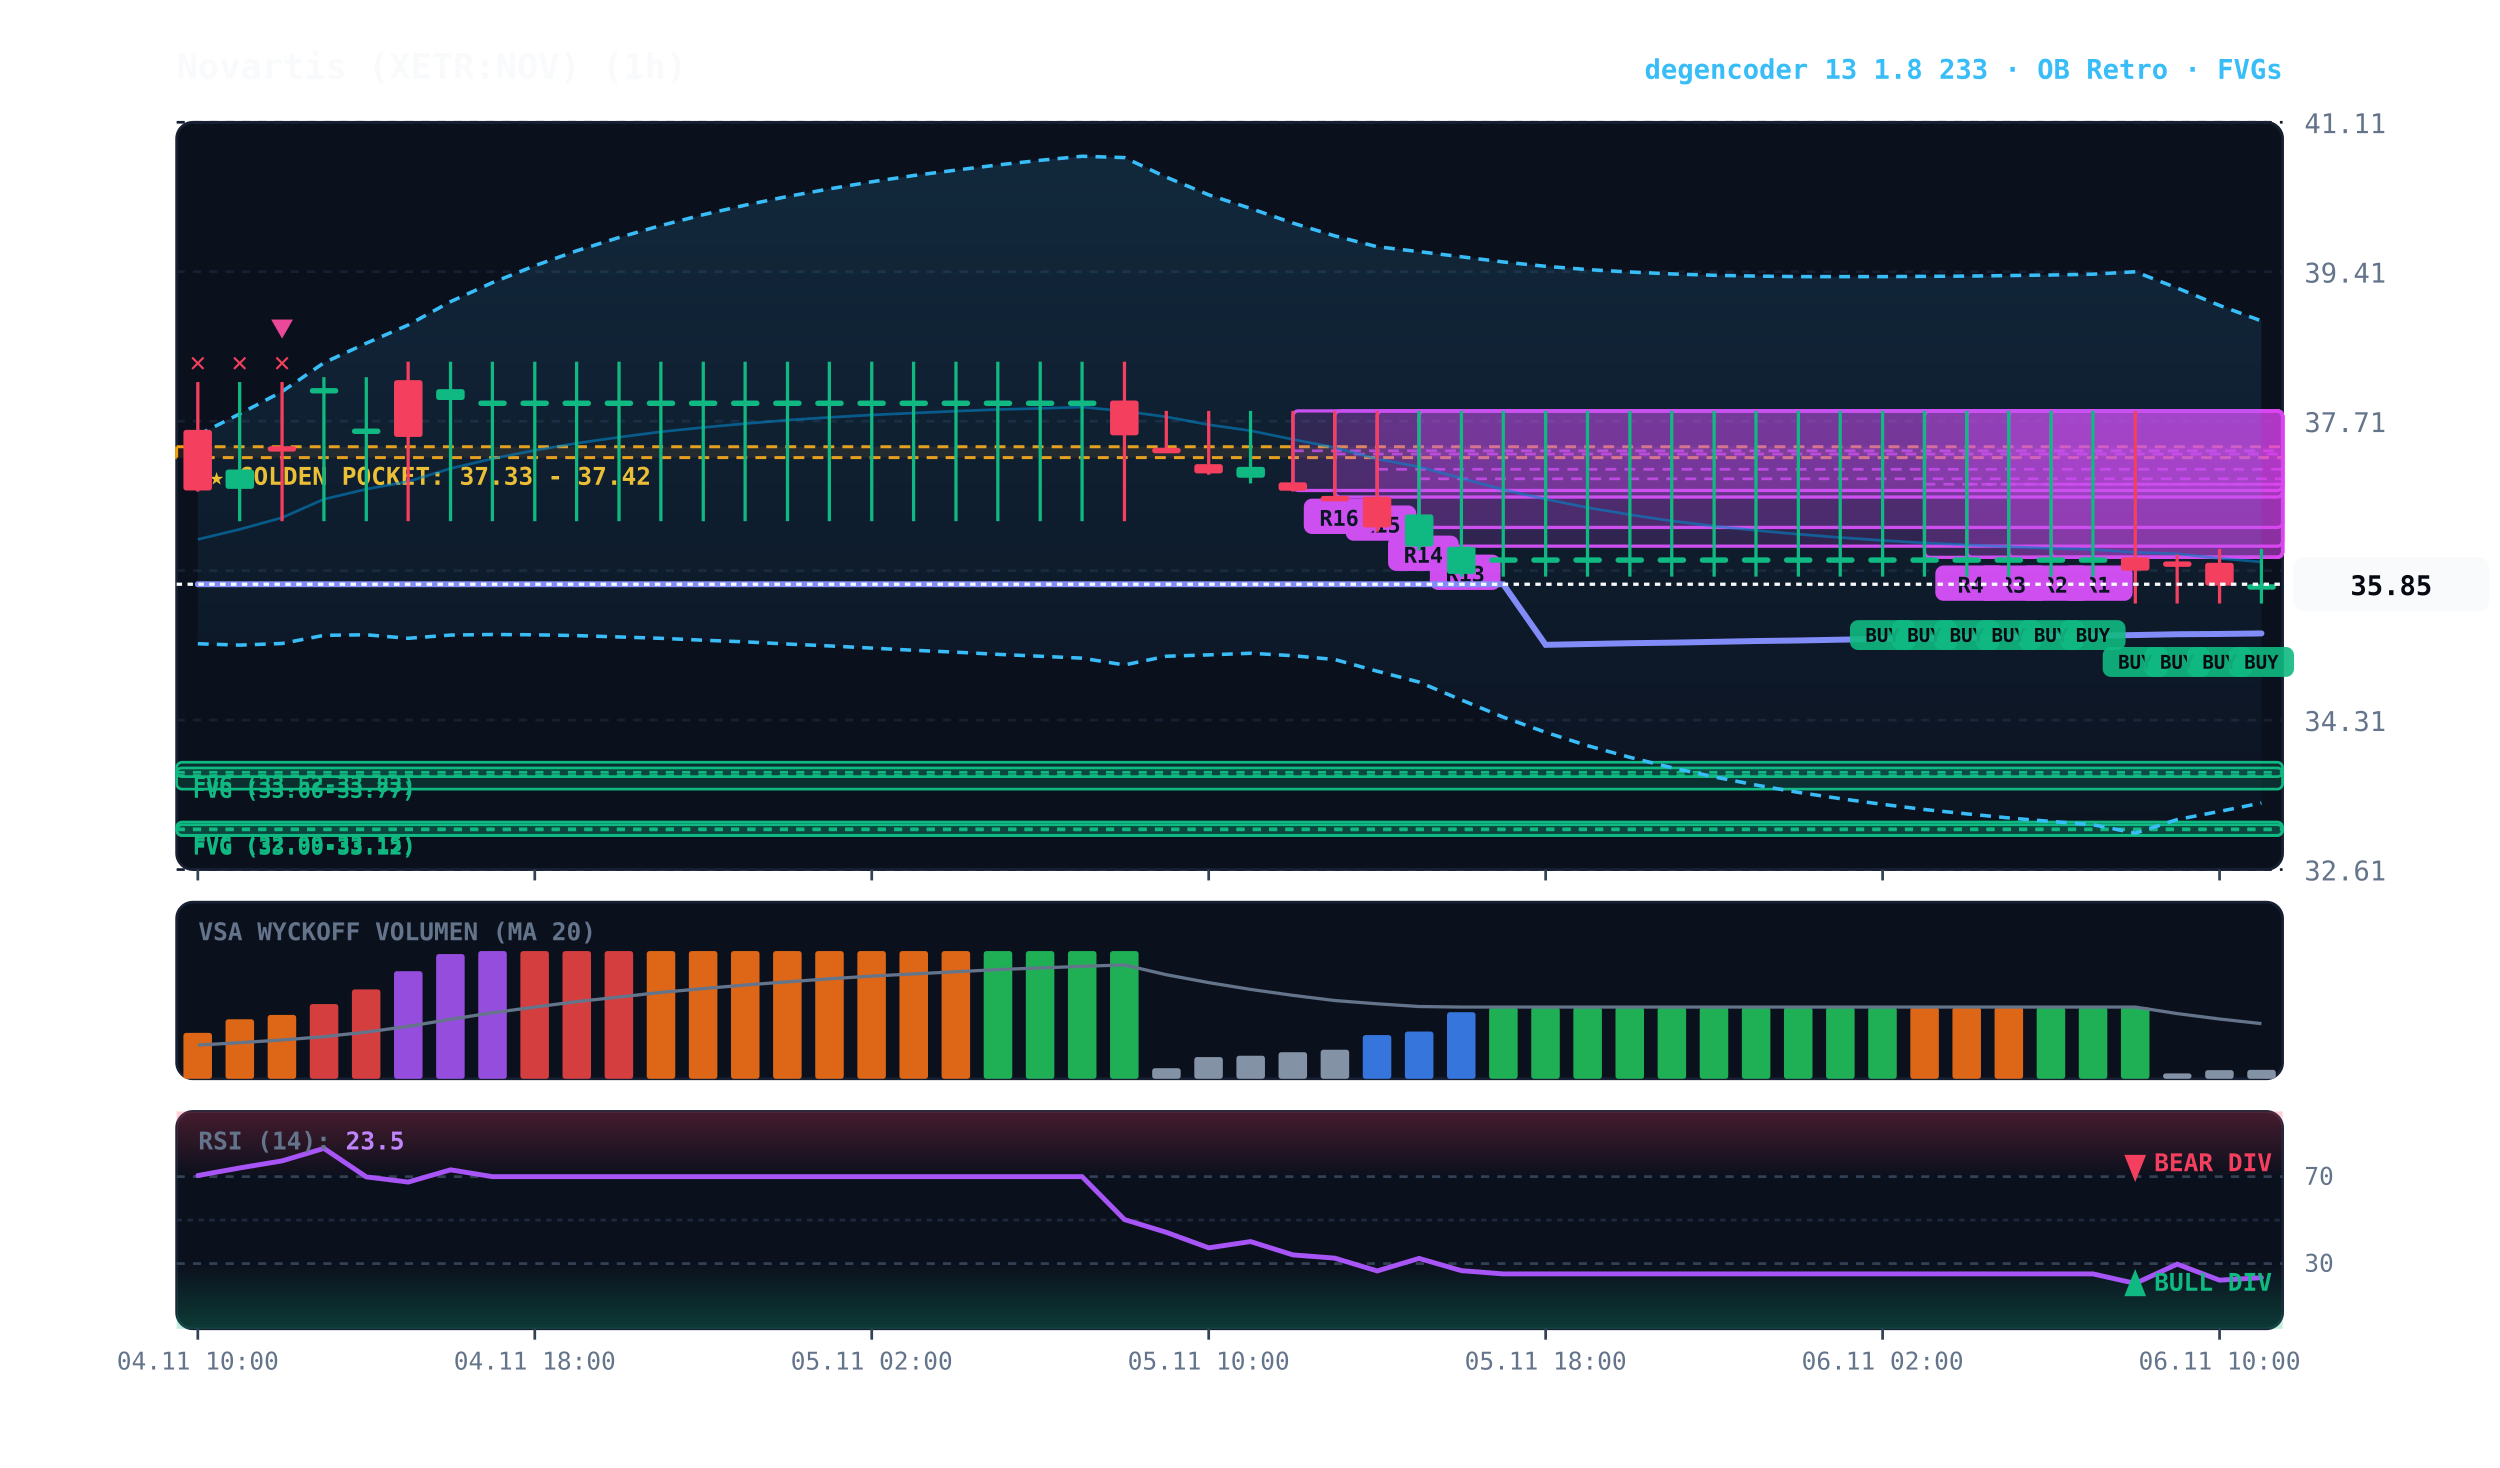
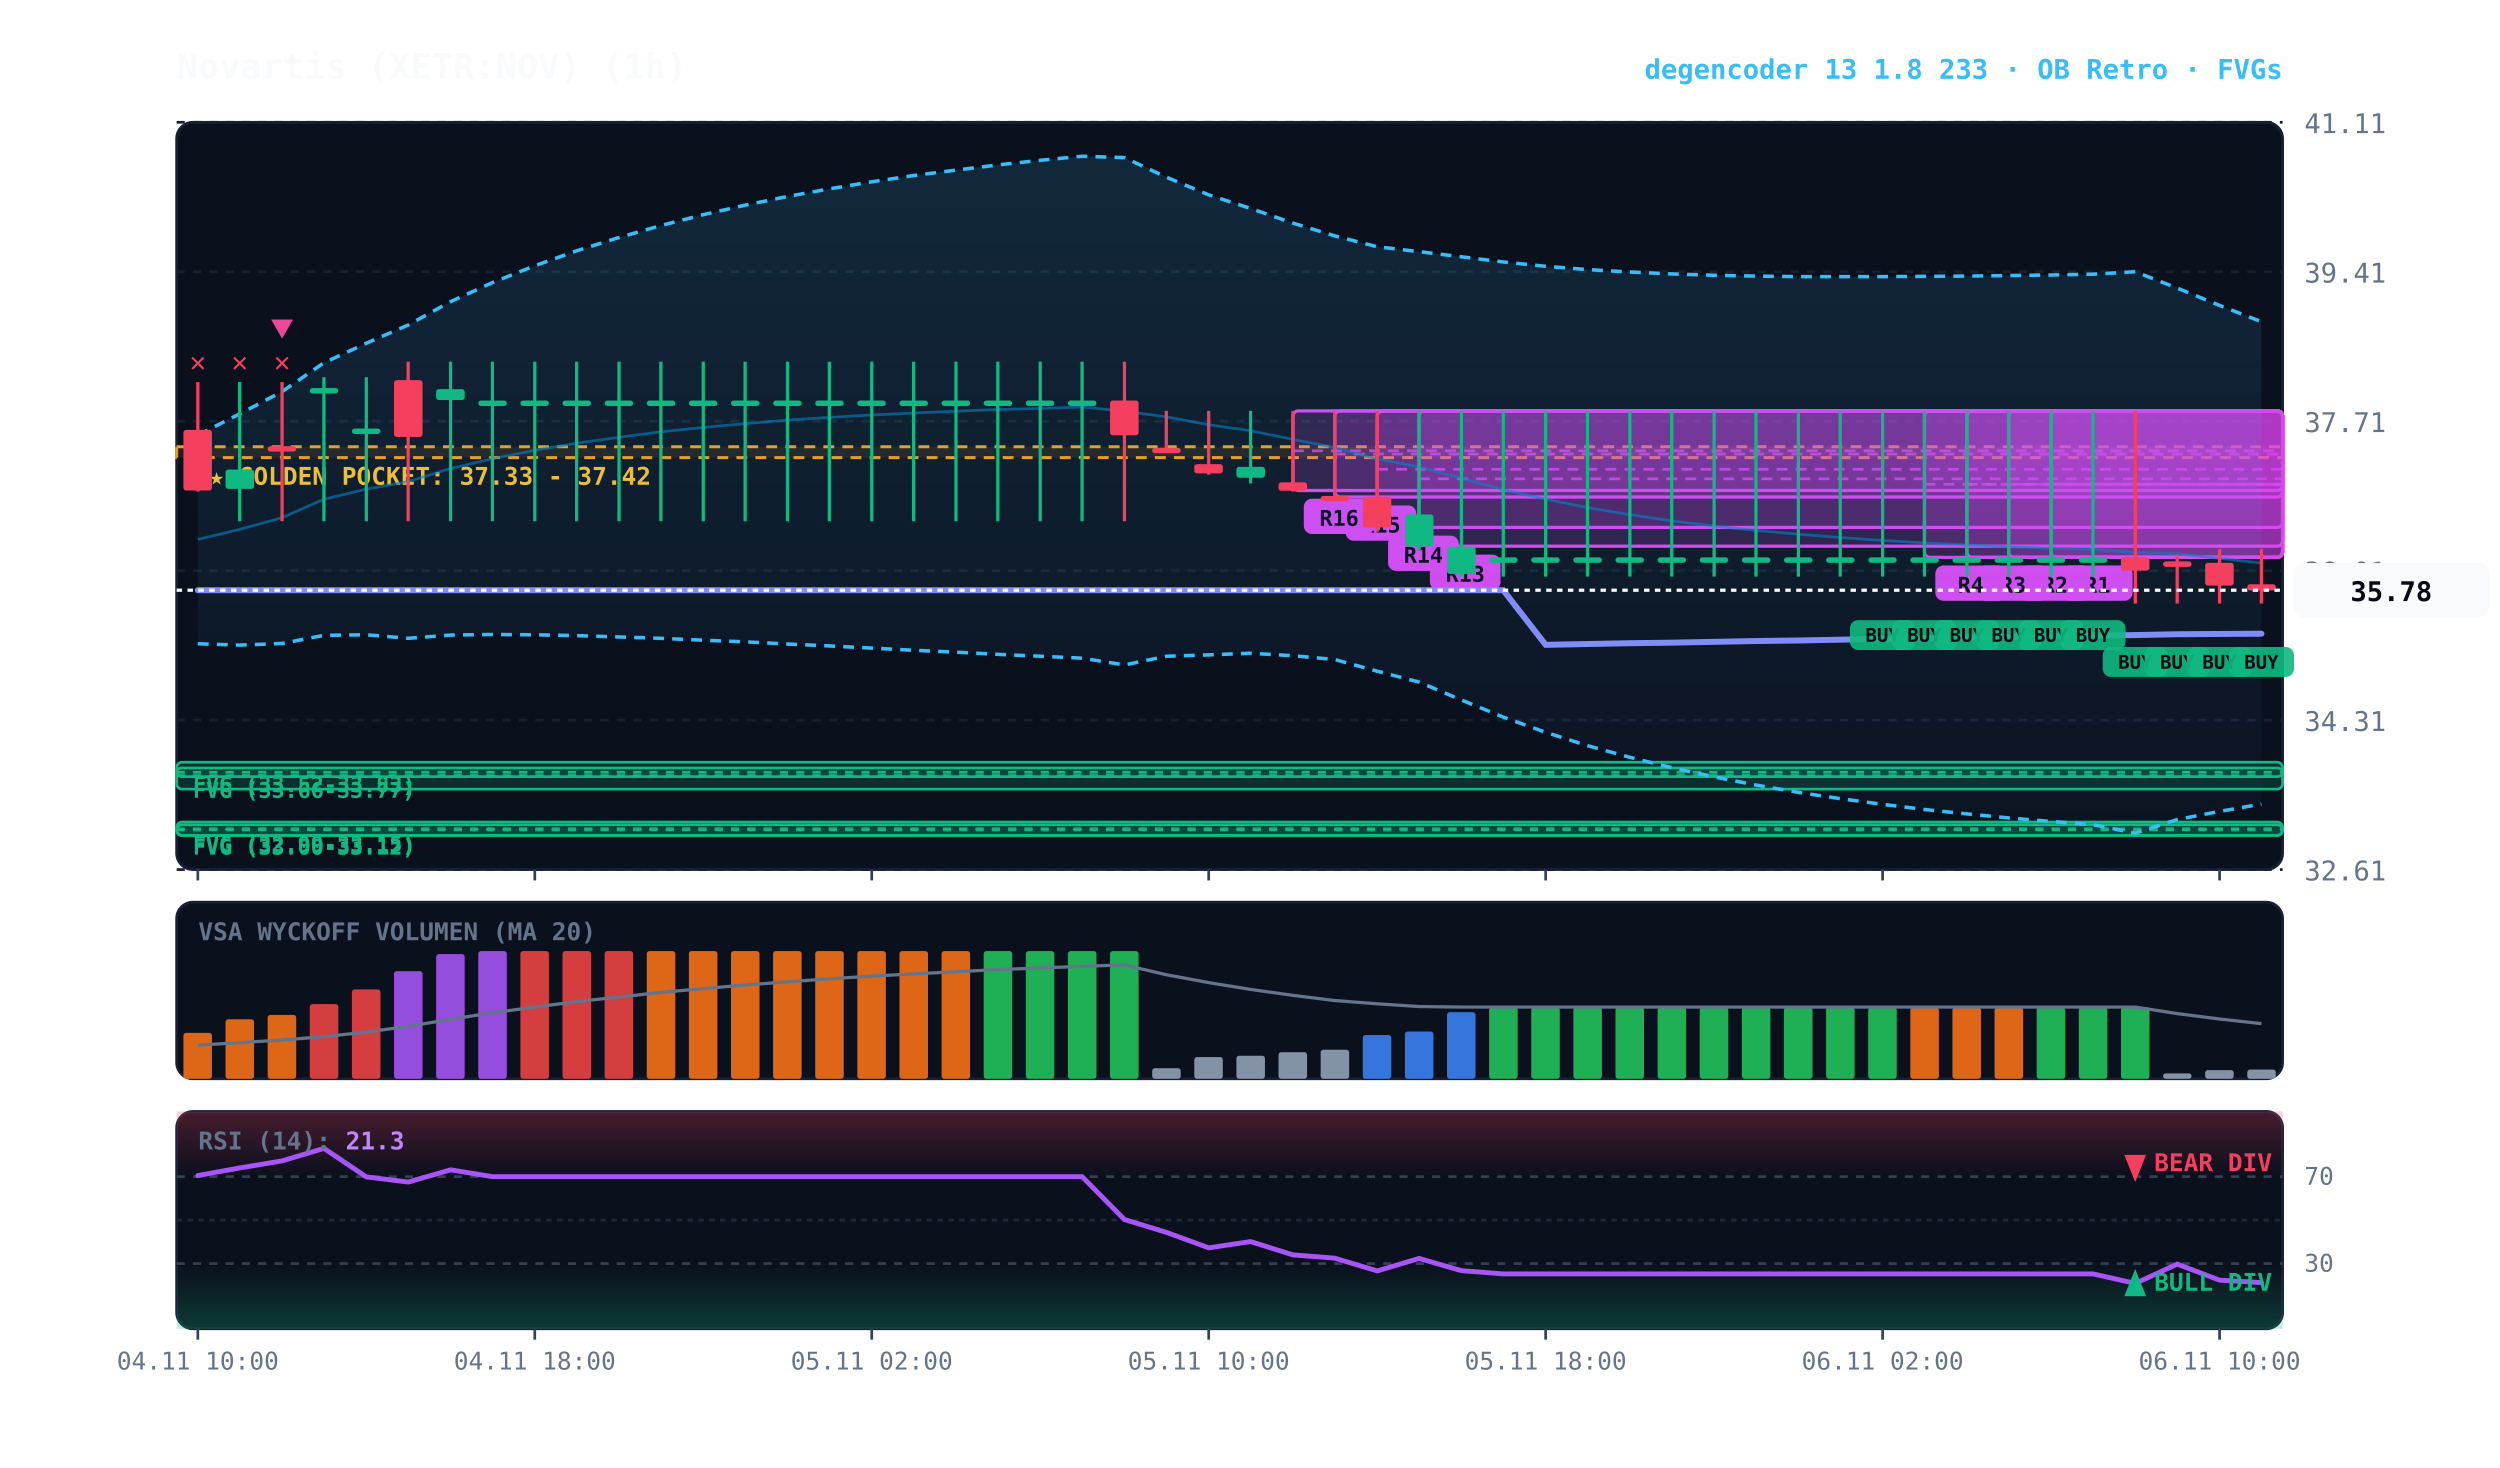
<svg xmlns="http://www.w3.org/2000/svg" viewBox="0 0 920 540" width="100%" height="100%" style="background:#070a13; font-family:'JetBrains Mono', monospace;">
  <defs>
    <linearGradient id="cloud-grad" x1="0%" y1="0%" x2="0%" y2="100%">
      <stop offset="0%" stop-color="#38bdf8" stop-opacity="0.14" />
      <stop offset="100%" stop-color="#38bdf8" stop-opacity="0.02" />
    </linearGradient>
    <linearGradient id="rsi-overbought" x1="0%" y1="0%" x2="0%" y2="100%">
      <stop offset="0%" stop-color="#f43f5e" stop-opacity="0.25" />
      <stop offset="100%" stop-color="#f43f5e" stop-opacity="0.0" />
    </linearGradient>
    <linearGradient id="rsi-oversold" x1="0%" y1="0%" x2="0%" y2="100%">
      <stop offset="0%" stop-color="#10b981" stop-opacity="0.0" />
      <stop offset="100%" stop-color="#10b981" stop-opacity="0.25" />
    </linearGradient>
  </defs>
  <rect x="65" y="45" width="775" height="275" fill="#0b101d" rx="6" stroke="#172033" stroke-width="1" />
  <rect x="65" y="332" width="775" height="65" fill="#0b101d" rx="6" stroke="#172033" stroke-width="1" />
  <rect x="65" y="409" width="775" height="80" fill="#0b101d" rx="6" stroke="#172033" stroke-width="1" />
  <line x1="65" y1="320.0" x2="840" y2="320.0" stroke="#172033" stroke-dasharray="3,3" stroke-width="1" />
  <text x="848" y="324.0" fill="#64748b" font-size="10" text-anchor="start">32.61</text>
  <line x1="65" y1="265.0" x2="840" y2="265.0" stroke="#172033" stroke-dasharray="3,3" stroke-width="1" />
  <text x="848" y="269.0" fill="#64748b" font-size="10" text-anchor="start">34.31</text>
  <line x1="65" y1="210.0" x2="840" y2="210.0" stroke="#172033" stroke-dasharray="3,3" stroke-width="1" />
  <text x="848" y="214.0" fill="#64748b" font-size="10" text-anchor="start">36.01</text>
  <line x1="65" y1="155.0" x2="840" y2="155.0" stroke="#172033" stroke-dasharray="3,3" stroke-width="1" />
  <text x="848" y="159.0" fill="#64748b" font-size="10" text-anchor="start">37.71</text>
  <line x1="65" y1="100.0" x2="840" y2="100.0" stroke="#172033" stroke-dasharray="3,3" stroke-width="1" />
  <text x="848" y="104.0" fill="#64748b" font-size="10" text-anchor="start">39.41</text>
  <line x1="65" y1="45.0" x2="840" y2="45.0" stroke="#172033" stroke-dasharray="3,3" stroke-width="1" />
  <text x="848" y="49.0" fill="#64748b" font-size="10" text-anchor="start">41.11</text>
  <rect x="65" y="164.4" width="775" height="4.0" fill="rgba(245, 158, 11, 0.10)" stroke="#f59e0b" stroke-dasharray="4,3" stroke-width="1.1" />
  <text x="77" y="178.4" fill="#fbbf24" font-size="9" font-weight="bold">★ GOLDEN POCKET: 37.33 - 37.42</text>
  <rect x="65.0" y="280.5" width="775.0" height="9.9" fill="rgba(16, 185, 129, 0.18)" stroke="#10b981" stroke-width="1" rx="2" />
  <line x1="65.0" y1="285.4" x2="840" y2="285.4" stroke="#10b981" stroke-dasharray="3,3" stroke-width="1" />
  <text x="71.0" y="291.5" fill="#10b981" font-size="8" font-weight="bold">FVG (33.52-33.83)</text>
  <rect x="65.0" y="282.6" width="775.0" height="3.2" fill="rgba(16, 185, 129, 0.18)" stroke="#10b981" stroke-width="1" rx="2" />
  <line x1="65.0" y1="284.2" x2="840" y2="284.2" stroke="#10b981" stroke-dasharray="3,3" stroke-width="1" />
  <text x="71.0" y="293.6" fill="#10b981" font-size="8" font-weight="bold">FVG (33.66-33.77)</text>
  <rect x="65.0" y="302.5" width="775.0" height="5.0" fill="rgba(16, 185, 129, 0.18)" stroke="#10b981" stroke-width="1" rx="2" />
  <line x1="65.0" y1="305.0" x2="840" y2="305.0" stroke="#10b981" stroke-dasharray="3,3" stroke-width="1" />
  <text x="71.0" y="313.5" fill="#10b981" font-size="8" font-weight="bold">FVG (32.99-33.15)</text>
  <rect x="65.0" y="303.5" width="775.0" height="3.9" fill="rgba(16, 185, 129, 0.18)" stroke="#10b981" stroke-width="1" rx="2" />
  <line x1="65.0" y1="305.4" x2="840" y2="305.4" stroke="#10b981" stroke-dasharray="3,3" stroke-width="1" />
  <text x="71.0" y="314.5" fill="#10b981" font-size="8" font-weight="bold">FVG (33.00-33.12)</text>
  <rect x="754.8" y="151.2" width="85.2" height="53.9" fill="rgba(217, 70, 239, 0.18)" stroke="#d946ef" stroke-width="1.2" rx="2" />
  <line x1="754.8" y1="178.2" x2="840" y2="178.2" stroke="#d946ef" stroke-dasharray="4,3" stroke-width="1.0" opacity="0.8" />
  <rect x="758.8" y="208.1" width="26" height="13" fill="#d946ef" rx="3" />
  <text x="771.8" y="218.1" fill="#070a13" font-size="8" font-weight="bold" text-anchor="middle">R1</text>
  <rect x="739.2" y="151.2" width="100.8" height="53.9" fill="rgba(217, 70, 239, 0.18)" stroke="#d946ef" stroke-width="1.2" rx="2" />
  <line x1="739.2" y1="178.2" x2="840" y2="178.2" stroke="#d946ef" stroke-dasharray="4,3" stroke-width="1.0" opacity="0.8" />
  <rect x="743.2" y="208.1" width="26" height="13" fill="#d946ef" rx="3" />
  <text x="756.2" y="218.1" fill="#070a13" font-size="8" font-weight="bold" text-anchor="middle">R2</text>
  <rect x="723.8" y="151.2" width="116.2" height="53.9" fill="rgba(217, 70, 239, 0.18)" stroke="#d946ef" stroke-width="1.2" rx="2" />
  <line x1="723.8" y1="178.2" x2="840" y2="178.2" stroke="#d946ef" stroke-dasharray="4,3" stroke-width="1.0" opacity="0.8" />
  <rect x="727.8" y="208.1" width="26" height="13" fill="#d946ef" rx="3" />
  <text x="740.8" y="218.1" fill="#070a13" font-size="8" font-weight="bold" text-anchor="middle">R3</text>
  <rect x="708.2" y="151.2" width="131.8" height="53.9" fill="rgba(217, 70, 239, 0.18)" stroke="#d946ef" stroke-width="1.2" rx="2" />
  <line x1="708.2" y1="178.2" x2="840" y2="178.2" stroke="#d946ef" stroke-dasharray="4,3" stroke-width="1.0" opacity="0.8" />
  <rect x="712.2" y="208.1" width="26" height="13" fill="#d946ef" rx="3" />
  <text x="725.2" y="218.1" fill="#070a13" font-size="8" font-weight="bold" text-anchor="middle">R4</text>
  <rect x="522.2" y="151.2" width="317.8" height="49.8" fill="rgba(217, 70, 239, 0.18)" stroke="#d946ef" stroke-width="1.2" rx="2" />
  <line x1="522.2" y1="176.2" x2="840" y2="176.2" stroke="#d946ef" stroke-dasharray="4,3" stroke-width="1.0" opacity="0.8" />
  <rect x="526.2" y="204.1" width="26" height="13" fill="#d946ef" rx="3" />
  <text x="539.2" y="214.1" fill="#070a13" font-size="8" font-weight="bold" text-anchor="middle">R13</text>
  <rect x="506.8" y="151.2" width="333.2" height="42.9" fill="rgba(217, 70, 239, 0.18)" stroke="#d946ef" stroke-width="1.2" rx="2" />
  <line x1="506.8" y1="172.7" x2="840" y2="172.7" stroke="#d946ef" stroke-dasharray="4,3" stroke-width="1.0" opacity="0.8" />
  <rect x="510.8" y="197.1" width="26" height="13" fill="#d946ef" rx="3" />
  <text x="523.8" y="207.1" fill="#070a13" font-size="8" font-weight="bold" text-anchor="middle">R14</text>
  <rect x="491.2" y="151.2" width="348.8" height="31.7" fill="rgba(217, 70, 239, 0.18)" stroke="#d946ef" stroke-width="1.2" rx="2" />
  <line x1="491.2" y1="167.1" x2="840" y2="167.1" stroke="#d946ef" stroke-dasharray="4,3" stroke-width="1.0" opacity="0.8" />
  <rect x="495.2" y="186.0" width="26" height="13" fill="#d946ef" rx="3" />
  <text x="508.2" y="196.0" fill="#070a13" font-size="8" font-weight="bold" text-anchor="middle">R15</text>
  <rect x="475.8" y="151.2" width="364.2" height="29.3" fill="rgba(217, 70, 239, 0.18)" stroke="#d946ef" stroke-width="1.2" rx="2" />
  <line x1="475.8" y1="165.9" x2="840" y2="165.9" stroke="#d946ef" stroke-dasharray="4,3" stroke-width="1.0" opacity="0.8" />
  <rect x="479.8" y="183.5" width="26" height="13" fill="#d946ef" rx="3" />
  <text x="492.8" y="193.5" fill="#070a13" font-size="8" font-weight="bold" text-anchor="middle">R16</text>
-   <polygon points="72.8,160.1 88.2,152.3 103.8,144.1 119.2,133.5 134.8,126.3 150.2,119.6 165.8,111.0 181.2,104.0 196.8,97.8 212.2,92.3 227.8,87.4 243.2,83.0 258.8,79.0 274.2,75.5 289.8,72.3 305.2,69.5 320.8,66.9 336.2,64.6 351.8,62.6 367.2,60.7 382.8,59.0 398.2,57.5 413.8,58.0 429.2,65.2 444.8,71.7 460.2,76.7 475.8,82.1 491.2,86.8 506.8,90.8 522.2,92.6 537.8,94.5 553.2,96.4 568.8,98.0 584.2,99.2 599.8,100.1 615.2,100.8 630.8,101.3 646.2,101.6 661.8,101.8 677.2,101.8 692.8,101.8 708.2,101.7 723.8,101.6 739.2,101.4 754.8,101.2 770.2,100.9 785.8,100.0 801.2,106.0 816.8,112.4 832.2,118.1 832.2,295.5 816.8,298.6 801.2,301.6 785.8,306.6 770.2,303.5 754.8,302.3 739.2,301.0 723.8,299.5 708.2,297.9 692.8,296.0 677.2,293.9 661.8,291.6 646.2,288.9 630.8,285.9 615.2,282.5 599.8,278.7 584.2,274.4 568.8,269.5 553.2,263.9 537.8,257.6 522.2,251.0 506.8,247.0 491.2,242.7 475.8,241.3 460.2,240.4 444.8,241.0 429.2,241.5 413.8,244.7 398.2,242.2 382.8,241.5 367.2,240.8 351.8,240.0 336.2,239.3 320.8,238.5 305.2,237.7 289.8,237.0 274.2,236.2 258.8,235.6 243.2,234.9 227.8,234.4 212.2,233.9 196.8,233.6 181.2,233.5 165.8,233.7 150.2,234.9 134.8,233.6 119.2,233.8 103.8,236.8 88.2,237.4 72.8,236.9" fill="url(#cloud-grad)" />
-   <polyline points="72.8,160.1 88.2,152.3 103.8,144.1 119.2,133.5 134.8,126.3 150.2,119.6 165.8,111.0 181.2,104.0 196.8,97.8 212.2,92.3 227.8,87.4 243.2,83.0 258.8,79.0 274.2,75.5 289.8,72.3 305.2,69.5 320.8,66.9 336.2,64.6 351.8,62.6 367.2,60.7 382.8,59.0 398.2,57.5 413.8,58.0 429.2,65.2 444.8,71.7 460.2,76.7 475.8,82.1 491.2,86.8 506.8,90.8 522.2,92.6 537.8,94.5 553.2,96.4 568.8,98.0 584.2,99.2 599.8,100.1 615.2,100.8 630.8,101.3 646.2,101.6 661.8,101.8 677.2,101.8 692.8,101.8 708.2,101.7 723.8,101.6 739.2,101.4 754.8,101.2 770.2,100.9 785.8,100.0 801.2,106.0 816.8,112.4 832.2,118.1" fill="none" stroke="#38bdf8" stroke-width="1.3" stroke-dasharray="4,3" />
-   <polyline points="72.8,236.9 88.2,237.4 103.8,236.8 119.2,233.8 134.8,233.6 150.2,234.9 165.8,233.7 181.2,233.5 196.8,233.6 212.2,233.9 227.8,234.4 243.2,234.9 258.8,235.6 274.2,236.2 289.8,237.0 305.2,237.7 320.8,238.5 336.2,239.3 351.8,240.0 367.2,240.8 382.8,241.5 398.2,242.2 413.8,244.7 429.2,241.5 444.8,241.0 460.2,240.4 475.8,241.3 491.2,242.7 506.8,247.0 522.2,251.0 537.8,257.6 553.2,263.9 568.8,269.5 584.2,274.4 599.8,278.7 615.2,282.5 630.8,285.9 646.2,288.9 661.8,291.6 677.2,293.9 692.8,296.0 708.2,297.9 723.8,299.5 739.2,301.0 754.8,302.3 770.2,303.5 785.8,306.6 801.2,301.6 816.8,298.6 832.2,295.5" fill="none" stroke="#38bdf8" stroke-width="1.3" stroke-dasharray="4,3" />
-   <polyline points="72.8,198.5 88.2,194.8 103.8,190.5 119.2,183.7 134.8,180.0 150.2,177.2 165.8,172.4 181.2,168.8 196.8,165.7 212.2,163.1 227.8,160.9 243.2,158.9 258.8,157.3 274.2,155.9 289.8,154.6 305.2,153.6 320.8,152.7 336.2,152.0 351.8,151.3 367.2,150.7 382.8,150.3 398.2,149.8 413.8,151.3 429.2,153.4 444.8,156.3 460.2,158.5 475.8,161.7 491.2,164.7 506.8,168.9 522.2,171.8 537.8,176.0 553.2,180.2 568.8,183.7 584.2,186.8 599.8,189.4 615.2,191.7 630.8,193.6 646.2,195.2 661.8,196.6 677.2,197.8 692.8,198.9 708.2,199.8 723.8,200.5 739.2,201.2 754.8,201.8 770.2,202.2 785.8,203.3 801.2,203.8 816.8,205.5 832.2,206.8" fill="none" stroke="#0284c7" stroke-width="1.0" stroke-opacity="0.6" />
-   <polyline points="72.8,215.0 88.2,215.0 103.8,215.0 119.2,215.0 134.8,215.0 150.2,215.0 165.8,215.0 181.2,215.0 196.8,215.0 212.2,215.0 227.8,215.0 243.2,215.0 258.8,215.0 274.2,215.0 289.8,215.0 305.2,215.0 320.8,215.0 336.2,215.0 351.8,215.0 367.2,215.0 382.8,215.0 398.2,215.0 413.8,215.0 429.2,215.0 444.8,215.0 460.2,215.0 475.8,215.0 491.2,215.0 506.8,215.0 522.2,215.0 537.8,215.0 553.2,215.0 568.8,237.3 584.2,237.0 599.8,236.7 615.2,236.5 630.8,236.2 646.2,235.9 661.8,235.7 677.2,235.4 692.8,235.1 708.2,234.9 723.8,234.6 739.2,234.4 754.8,234.1 770.2,233.9 785.8,233.7 801.2,233.4 816.8,233.3 832.2,233.1" fill="none" stroke="#818cf8" stroke-width="2.2" stroke-linecap="round" />
+   <polygon points="72.8,160.1 88.2,152.3 103.8,144.1 119.2,133.5 134.8,126.3 150.2,119.6 165.8,111.0 181.2,104.0 196.8,97.8 212.2,92.3 227.8,87.4 243.2,83.0 258.8,79.0 274.2,75.5 289.8,72.3 305.2,69.5 320.8,66.9 336.2,64.6 351.8,62.6 367.2,60.7 382.8,59.0 398.2,57.5 413.8,58.0 429.2,65.2 444.8,71.7 460.2,76.7 475.8,82.1 491.2,86.8 506.8,90.8 522.2,92.6 537.8,94.5 553.2,96.4 568.8,98.0 584.2,99.2 599.8,100.1 615.2,100.8 630.8,101.3 646.2,101.6 661.8,101.8 677.2,101.8 692.8,101.8 708.2,101.7 723.8,101.6 739.2,101.4 754.8,101.2 770.2,100.9 785.8,100.0 801.2,106.0 816.8,112.4 832.2,118.4 832.2,295.9 816.8,298.6 801.2,301.6 785.8,306.6 770.2,303.5 754.8,302.3 739.2,301.0 723.8,299.5 708.2,297.9 692.8,296.0 677.2,293.9 661.8,291.6 646.2,288.9 630.8,285.9 615.2,282.5 599.8,278.7 584.2,274.4 568.8,269.5 553.2,263.9 537.8,257.6 522.2,251.0 506.8,247.0 491.2,242.7 475.8,241.3 460.2,240.4 444.8,241.0 429.2,241.5 413.8,244.7 398.2,242.2 382.8,241.5 367.2,240.8 351.8,240.0 336.2,239.3 320.8,238.5 305.2,237.7 289.8,237.0 274.2,236.2 258.8,235.6 243.2,234.9 227.8,234.4 212.2,233.9 196.8,233.6 181.2,233.5 165.8,233.7 150.2,234.9 134.8,233.6 119.2,233.8 103.8,236.8 88.2,237.4 72.8,236.9" fill="url(#cloud-grad)" />
+   <polyline points="72.8,160.1 88.2,152.3 103.8,144.1 119.2,133.5 134.8,126.3 150.2,119.6 165.8,111.0 181.2,104.0 196.8,97.8 212.2,92.3 227.8,87.4 243.2,83.0 258.8,79.0 274.2,75.5 289.8,72.3 305.2,69.5 320.8,66.9 336.2,64.6 351.8,62.6 367.2,60.7 382.8,59.0 398.2,57.5 413.8,58.0 429.2,65.2 444.8,71.7 460.2,76.7 475.8,82.1 491.2,86.8 506.8,90.8 522.2,92.6 537.8,94.5 553.2,96.4 568.8,98.0 584.2,99.2 599.8,100.1 615.2,100.8 630.8,101.3 646.2,101.6 661.8,101.8 677.2,101.8 692.8,101.8 708.2,101.7 723.8,101.6 739.2,101.4 754.8,101.2 770.2,100.9 785.8,100.0 801.2,106.0 816.8,112.4 832.2,118.4" fill="none" stroke="#38bdf8" stroke-width="1.3" stroke-dasharray="4,3" />
+   <polyline points="72.8,236.9 88.2,237.4 103.8,236.8 119.2,233.8 134.8,233.6 150.2,234.9 165.8,233.7 181.2,233.5 196.8,233.6 212.2,233.9 227.8,234.4 243.2,234.9 258.8,235.6 274.2,236.2 289.8,237.0 305.2,237.7 320.8,238.5 336.2,239.3 351.8,240.0 367.2,240.8 382.8,241.5 398.2,242.2 413.8,244.7 429.2,241.5 444.8,241.0 460.2,240.4 475.8,241.3 491.2,242.7 506.8,247.0 522.2,251.0 537.8,257.6 553.2,263.9 568.8,269.5 584.2,274.4 599.8,278.7 615.2,282.5 630.8,285.9 646.2,288.9 661.8,291.6 677.2,293.9 692.8,296.0 708.2,297.9 723.8,299.5 739.2,301.0 754.8,302.3 770.2,303.5 785.8,306.6 801.2,301.6 816.8,298.6 832.2,295.9" fill="none" stroke="#38bdf8" stroke-width="1.3" stroke-dasharray="4,3" />
+   <polyline points="72.8,198.5 88.2,194.8 103.8,190.5 119.2,183.7 134.8,180.0 150.2,177.2 165.8,172.4 181.2,168.8 196.8,165.7 212.2,163.1 227.8,160.9 243.2,158.9 258.8,157.3 274.2,155.9 289.8,154.6 305.2,153.6 320.8,152.7 336.2,152.0 351.8,151.3 367.2,150.7 382.8,150.3 398.2,149.8 413.8,151.3 429.2,153.4 444.8,156.3 460.2,158.5 475.8,161.7 491.2,164.7 506.8,168.9 522.2,171.8 537.8,176.0 553.2,180.2 568.8,183.7 584.2,186.8 599.8,189.4 615.2,191.7 630.8,193.6 646.2,195.2 661.8,196.6 677.2,197.8 692.8,198.9 708.2,199.8 723.8,200.5 739.2,201.2 754.8,201.8 770.2,202.2 785.8,203.3 801.2,203.8 816.8,205.5 832.2,207.2" fill="none" stroke="#0284c7" stroke-width="1.0" stroke-opacity="0.6" />
+   <polyline points="72.8,217.2 88.2,217.2 103.8,217.2 119.2,217.2 134.8,217.2 150.2,217.2 165.8,217.2 181.2,217.2 196.8,217.2 212.2,217.2 227.8,217.2 243.2,217.2 258.8,217.2 274.2,217.2 289.8,217.2 305.2,217.2 320.8,217.2 336.2,217.2 351.8,217.2 367.2,217.2 382.8,217.2 398.2,217.2 413.8,217.2 429.2,217.2 444.8,217.2 460.2,217.2 475.8,217.2 491.2,217.2 506.8,217.2 522.2,217.2 537.8,217.2 553.2,217.2 568.8,237.3 584.2,237.0 599.8,236.7 615.2,236.5 630.8,236.2 646.2,235.9 661.8,235.7 677.2,235.4 692.8,235.1 708.2,234.9 723.8,234.6 739.2,234.4 754.8,234.1 770.2,233.9 785.8,233.7 801.2,233.4 816.8,233.3 832.2,233.2" fill="none" stroke="#818cf8" stroke-width="2.2" stroke-linecap="round" />
  <line x1="72.8" y1="140.6" x2="72.8" y2="180.9" stroke="#f43f5e" stroke-width="1.2" />
  <rect x="67.5" y="158.2" width="10.5" height="22.3" fill="#f43f5e" rx="1" />
  <text x="72.8" y="136.6" fill="#f43f5e" font-size="10" font-weight="bold" text-anchor="middle">✕</text>
  <line x1="88.2" y1="140.6" x2="88.2" y2="191.8" stroke="#10b981" stroke-width="1.2" />
  <rect x="83.0" y="172.8" width="10.5" height="7.1" fill="#10b981" rx="1" />
  <text x="88.2" y="136.6" fill="#f43f5e" font-size="10" font-weight="bold" text-anchor="middle">✕</text>
  <line x1="103.8" y1="140.6" x2="103.8" y2="191.8" stroke="#f43f5e" stroke-width="1.2" />
  <rect x="98.5" y="164.2" width="10.5" height="2.0" fill="#f43f5e" rx="1" />
  <text x="103.8" y="136.6" fill="#f43f5e" font-size="10" font-weight="bold" text-anchor="middle">✕</text>
  <polygon points="103.8,124.6 99.8,117.6 107.8,117.6" fill="#ec4899" />
  <line x1="119.2" y1="138.8" x2="119.2" y2="191.8" stroke="#10b981" stroke-width="1.2" />
  <rect x="114.0" y="142.8" width="10.5" height="2.0" fill="#10b981" rx="1" />
  <line x1="134.8" y1="138.8" x2="134.8" y2="191.8" stroke="#10b981" stroke-width="1.2" />
  <rect x="129.5" y="157.7" width="10.5" height="2.0" fill="#10b981" rx="1" />
  <line x1="150.2" y1="133.1" x2="150.2" y2="191.8" stroke="#f43f5e" stroke-width="1.2" />
  <rect x="145.0" y="139.9" width="10.5" height="20.9" fill="#f43f5e" rx="1" />
  <line x1="165.8" y1="133.1" x2="165.8" y2="191.8" stroke="#10b981" stroke-width="1.2" />
  <rect x="160.5" y="143.2" width="10.5" height="4.0" fill="#10b981" rx="1" />
  <line x1="181.2" y1="133.1" x2="181.2" y2="191.8" stroke="#10b981" stroke-width="1.2" />
  <rect x="176.0" y="147.4" width="10.5" height="2.0" fill="#10b981" rx="1" />
  <line x1="196.8" y1="133.1" x2="196.8" y2="191.8" stroke="#10b981" stroke-width="1.2" />
  <rect x="191.5" y="147.4" width="10.5" height="2.0" fill="#10b981" rx="1" />
  <line x1="212.2" y1="133.1" x2="212.2" y2="191.8" stroke="#10b981" stroke-width="1.2" />
  <rect x="207.0" y="147.4" width="10.5" height="2.0" fill="#10b981" rx="1" />
  <line x1="227.8" y1="133.1" x2="227.8" y2="191.8" stroke="#10b981" stroke-width="1.2" />
  <rect x="222.5" y="147.4" width="10.5" height="2.0" fill="#10b981" rx="1" />
  <line x1="243.2" y1="133.1" x2="243.2" y2="191.8" stroke="#10b981" stroke-width="1.2" />
  <rect x="238.0" y="147.4" width="10.5" height="2.0" fill="#10b981" rx="1" />
  <line x1="258.8" y1="133.1" x2="258.8" y2="191.8" stroke="#10b981" stroke-width="1.2" />
  <rect x="253.5" y="147.4" width="10.5" height="2.0" fill="#10b981" rx="1" />
  <line x1="274.2" y1="133.1" x2="274.2" y2="191.8" stroke="#10b981" stroke-width="1.2" />
  <rect x="269.0" y="147.4" width="10.5" height="2.0" fill="#10b981" rx="1" />
  <line x1="289.8" y1="133.1" x2="289.8" y2="191.8" stroke="#10b981" stroke-width="1.2" />
  <rect x="284.5" y="147.4" width="10.5" height="2.0" fill="#10b981" rx="1" />
  <line x1="305.2" y1="133.1" x2="305.2" y2="191.8" stroke="#10b981" stroke-width="1.2" />
  <rect x="300.0" y="147.4" width="10.5" height="2.0" fill="#10b981" rx="1" />
  <line x1="320.8" y1="133.1" x2="320.8" y2="191.8" stroke="#10b981" stroke-width="1.2" />
  <rect x="315.5" y="147.4" width="10.5" height="2.0" fill="#10b981" rx="1" />
  <line x1="336.2" y1="133.1" x2="336.2" y2="191.8" stroke="#10b981" stroke-width="1.2" />
  <rect x="331.0" y="147.4" width="10.5" height="2.0" fill="#10b981" rx="1" />
  <line x1="351.8" y1="133.1" x2="351.8" y2="191.8" stroke="#10b981" stroke-width="1.2" />
  <rect x="346.5" y="147.4" width="10.5" height="2.0" fill="#10b981" rx="1" />
  <line x1="367.2" y1="133.1" x2="367.2" y2="191.8" stroke="#10b981" stroke-width="1.2" />
  <rect x="362.0" y="147.4" width="10.5" height="2.0" fill="#10b981" rx="1" />
  <line x1="382.8" y1="133.1" x2="382.8" y2="191.8" stroke="#10b981" stroke-width="1.2" />
  <rect x="377.5" y="147.4" width="10.5" height="2.0" fill="#10b981" rx="1" />
  <line x1="398.2" y1="133.1" x2="398.2" y2="191.8" stroke="#10b981" stroke-width="1.2" />
  <rect x="393.0" y="147.4" width="10.5" height="2.0" fill="#10b981" rx="1" />
  <line x1="413.8" y1="133.1" x2="413.8" y2="191.8" stroke="#f43f5e" stroke-width="1.2" />
  <rect x="408.5" y="147.4" width="10.5" height="12.8" fill="#f43f5e" rx="1" />
  <line x1="429.2" y1="151.2" x2="429.2" y2="165.6" stroke="#f43f5e" stroke-width="1.2" />
  <rect x="424.0" y="164.8" width="10.5" height="2.0" fill="#f43f5e" rx="1" />
  <line x1="444.8" y1="151.2" x2="444.8" y2="174.7" stroke="#f43f5e" stroke-width="1.2" />
  <rect x="439.5" y="170.8" width="10.5" height="3.4" fill="#f43f5e" rx="1" />
  <line x1="460.2" y1="151.2" x2="460.2" y2="177.9" stroke="#10b981" stroke-width="1.2" />
  <rect x="455.0" y="171.8" width="10.5" height="4.0" fill="#10b981" rx="1" />
  <line x1="475.8" y1="151.2" x2="475.8" y2="180.9" stroke="#f43f5e" stroke-width="1.2" />
  <rect x="470.5" y="177.5" width="10.5" height="3.1" fill="#f43f5e" rx="1" />
  <line x1="491.2" y1="151.2" x2="491.2" y2="183.4" stroke="#f43f5e" stroke-width="1.2" />
  <rect x="486.0" y="182.5" width="10.5" height="2.0" fill="#f43f5e" rx="1" />
  <line x1="506.8" y1="151.2" x2="506.8" y2="195.7" stroke="#f43f5e" stroke-width="1.2" />
  <rect x="501.5" y="182.8" width="10.5" height="11.3" fill="#f43f5e" rx="1" />
  <line x1="522.2" y1="151.2" x2="522.2" y2="202.5" stroke="#10b981" stroke-width="1.2" />
  <rect x="517.0" y="189.3" width="10.5" height="11.8" fill="#10b981" rx="1" />
  <line x1="537.8" y1="151.2" x2="537.8" y2="212.2" stroke="#10b981" stroke-width="1.2" />
  <rect x="532.5" y="201.2" width="10.5" height="10.0" fill="#10b981" rx="1" />
  <line x1="553.2" y1="151.2" x2="553.2" y2="212.2" stroke="#10b981" stroke-width="1.2" />
  <rect x="548.0" y="205.1" width="10.5" height="2.0" fill="#10b981" rx="1" />
  <line x1="568.8" y1="151.2" x2="568.8" y2="212.2" stroke="#10b981" stroke-width="1.2" />
  <rect x="563.5" y="205.1" width="10.5" height="2.0" fill="#10b981" rx="1" />
  <line x1="584.2" y1="151.2" x2="584.2" y2="212.2" stroke="#10b981" stroke-width="1.2" />
  <rect x="579.0" y="205.1" width="10.5" height="2.0" fill="#10b981" rx="1" />
  <line x1="599.8" y1="151.2" x2="599.8" y2="212.2" stroke="#10b981" stroke-width="1.2" />
  <rect x="594.5" y="205.1" width="10.5" height="2.0" fill="#10b981" rx="1" />
  <line x1="615.2" y1="151.2" x2="615.2" y2="212.2" stroke="#10b981" stroke-width="1.2" />
  <rect x="610.0" y="205.1" width="10.5" height="2.0" fill="#10b981" rx="1" />
  <line x1="630.8" y1="151.2" x2="630.8" y2="212.2" stroke="#10b981" stroke-width="1.2" />
  <rect x="625.5" y="205.1" width="10.5" height="2.0" fill="#10b981" rx="1" />
  <line x1="646.2" y1="151.2" x2="646.2" y2="212.2" stroke="#10b981" stroke-width="1.2" />
  <rect x="641.0" y="205.1" width="10.5" height="2.0" fill="#10b981" rx="1" />
  <line x1="661.8" y1="151.2" x2="661.8" y2="212.2" stroke="#10b981" stroke-width="1.2" />
  <rect x="656.5" y="205.1" width="10.5" height="2.0" fill="#10b981" rx="1" />
  <line x1="677.2" y1="151.2" x2="677.2" y2="212.2" stroke="#10b981" stroke-width="1.2" />
  <rect x="672.0" y="205.1" width="10.5" height="2.0" fill="#10b981" rx="1" />
  <line x1="692.8" y1="151.2" x2="692.8" y2="212.2" stroke="#10b981" stroke-width="1.2" />
  <rect x="687.5" y="205.1" width="10.5" height="2.0" fill="#10b981" rx="1" />
  <rect x="680.8" y="228.2" width="24" height="11" fill="#10b981" rx="3" opacity="0.9" />
  <text x="692.8" y="236.2" fill="#070a13" font-size="7" font-weight="bold" text-anchor="middle">BUY</text>
  <line x1="708.2" y1="151.2" x2="708.2" y2="212.2" stroke="#10b981" stroke-width="1.2" />
  <rect x="703.0" y="205.1" width="10.5" height="2.0" fill="#10b981" rx="1" />
  <rect x="696.2" y="228.2" width="24" height="11" fill="#10b981" rx="3" opacity="0.9" />
  <text x="708.2" y="236.2" fill="#070a13" font-size="7" font-weight="bold" text-anchor="middle">BUY</text>
  <line x1="723.8" y1="151.2" x2="723.8" y2="212.2" stroke="#10b981" stroke-width="1.2" />
  <rect x="718.5" y="205.1" width="10.5" height="2.0" fill="#10b981" rx="1" />
  <rect x="711.8" y="228.2" width="24" height="11" fill="#10b981" rx="3" opacity="0.9" />
  <text x="723.8" y="236.2" fill="#070a13" font-size="7" font-weight="bold" text-anchor="middle">BUY</text>
  <line x1="739.2" y1="151.2" x2="739.2" y2="212.2" stroke="#10b981" stroke-width="1.2" />
  <rect x="734.0" y="205.1" width="10.5" height="2.0" fill="#10b981" rx="1" />
  <rect x="727.2" y="228.2" width="24" height="11" fill="#10b981" rx="3" opacity="0.9" />
  <text x="739.2" y="236.2" fill="#070a13" font-size="7" font-weight="bold" text-anchor="middle">BUY</text>
  <line x1="754.8" y1="151.2" x2="754.8" y2="212.2" stroke="#10b981" stroke-width="1.2" />
  <rect x="749.5" y="205.1" width="10.5" height="2.0" fill="#10b981" rx="1" />
  <rect x="742.8" y="228.2" width="24" height="11" fill="#10b981" rx="3" opacity="0.9" />
  <text x="754.8" y="236.2" fill="#070a13" font-size="7" font-weight="bold" text-anchor="middle">BUY</text>
  <line x1="770.2" y1="151.2" x2="770.2" y2="212.2" stroke="#10b981" stroke-width="1.2" />
  <rect x="765.0" y="205.1" width="10.5" height="2.0" fill="#10b981" rx="1" />
  <rect x="758.2" y="228.2" width="24" height="11" fill="#10b981" rx="3" opacity="0.9" />
  <text x="770.2" y="236.2" fill="#070a13" font-size="7" font-weight="bold" text-anchor="middle">BUY</text>
  <line x1="785.8" y1="151.2" x2="785.8" y2="222.1" stroke="#f43f5e" stroke-width="1.2" />
  <rect x="780.5" y="205.1" width="10.5" height="4.9" fill="#f43f5e" rx="1" />
  <rect x="773.8" y="238.1" width="24" height="11" fill="#10b981" rx="3" opacity="0.9" />
  <text x="785.8" y="246.1" fill="#070a13" font-size="7" font-weight="bold" text-anchor="middle">BUY</text>
  <line x1="801.2" y1="204.1" x2="801.2" y2="222.1" stroke="#f43f5e" stroke-width="1.2" />
  <rect x="796.0" y="206.6" width="10.5" height="2.0" fill="#f43f5e" rx="1" />
  <rect x="789.2" y="238.1" width="24" height="11" fill="#10b981" rx="3" opacity="0.9" />
  <text x="801.2" y="246.1" fill="#070a13" font-size="7" font-weight="bold" text-anchor="middle">BUY</text>
  <line x1="816.8" y1="202.0" x2="816.8" y2="222.1" stroke="#f43f5e" stroke-width="1.2" />
  <rect x="811.5" y="207.1" width="10.5" height="8.4" fill="#f43f5e" rx="1" />
  <rect x="804.8" y="238.1" width="24" height="11" fill="#10b981" rx="3" opacity="0.9" />
  <text x="816.8" y="246.1" fill="#070a13" font-size="7" font-weight="bold" text-anchor="middle">BUY</text>
-   <line x1="832.2" y1="202.0" x2="832.2" y2="222.1" stroke="#10b981" stroke-width="1.2" />
-   <rect x="827.0" y="215.0" width="10.5" height="2.0" fill="#10b981" rx="1" />
+   <line x1="832.2" y1="202.0" x2="832.2" y2="222.1" stroke="#f43f5e" stroke-width="1.2" />
+   <rect x="827.0" y="215.0" width="10.5" height="2.3" fill="#f43f5e" rx="1" />
  <rect x="820.2" y="238.1" width="24" height="11" fill="#10b981" rx="3" opacity="0.9" />
  <text x="832.2" y="246.1" fill="#070a13" font-size="7" font-weight="bold" text-anchor="middle">BUY</text>
-   <line x1="65" y1="215.0" x2="840" y2="215.0" stroke="#f8fafc" stroke-width="1.2" stroke-dasharray="2,2" />
-   <rect x="844" y="205.0" width="72" height="20" fill="#f8fafc" rx="4" />
-   <text x="880" y="219.0" fill="#070a13" font-size="10" font-weight="bold" text-anchor="middle">35.85</text>
+   <line x1="65" y1="217.2" x2="840" y2="217.2" stroke="#f8fafc" stroke-width="1.2" stroke-dasharray="2,2" />
+   <rect x="844" y="207.2" width="72" height="20" fill="#f8fafc" rx="4" />
+   <text x="880" y="221.2" fill="#070a13" font-size="10" font-weight="bold" text-anchor="middle">35.78</text>
  <text x="73" y="346" fill="#64748b" font-size="9" font-weight="bold">VSA WYCKOFF VOLUMEN (MA 20)</text>
  <rect x="67.5" y="380.1" width="10.5" height="16.9" fill="#f97316" opacity="0.88" rx="1" />
  <rect x="83.0" y="375.1" width="10.5" height="21.9" fill="#f97316" opacity="0.88" rx="1" />
  <rect x="98.5" y="373.5" width="10.5" height="23.5" fill="#f97316" opacity="0.88" rx="1" />
  <rect x="114.0" y="369.5" width="10.5" height="27.5" fill="#ef4444" opacity="0.88" rx="1" />
  <rect x="129.5" y="364.1" width="10.5" height="32.9" fill="#ef4444" opacity="0.88" rx="1" />
  <rect x="145.0" y="357.4" width="10.5" height="39.6" fill="#a855f7" opacity="0.88" rx="1" />
  <rect x="160.5" y="351.1" width="10.5" height="45.9" fill="#a855f7" opacity="0.88" rx="1" />
  <rect x="176.0" y="350.0" width="10.5" height="47.0" fill="#a855f7" opacity="0.88" rx="1" />
  <rect x="191.5" y="350.0" width="10.5" height="47.0" fill="#ef4444" opacity="0.88" rx="1" />
  <rect x="207.0" y="350.0" width="10.5" height="47.0" fill="#ef4444" opacity="0.88" rx="1" />
  <rect x="222.5" y="350.0" width="10.5" height="47.0" fill="#ef4444" opacity="0.88" rx="1" />
  <rect x="238.0" y="350.0" width="10.5" height="47.0" fill="#f97316" opacity="0.88" rx="1" />
  <rect x="253.5" y="350.0" width="10.5" height="47.0" fill="#f97316" opacity="0.88" rx="1" />
  <rect x="269.0" y="350.0" width="10.5" height="47.0" fill="#f97316" opacity="0.88" rx="1" />
  <rect x="284.5" y="350.0" width="10.5" height="47.0" fill="#f97316" opacity="0.88" rx="1" />
  <rect x="300.0" y="350.0" width="10.5" height="47.0" fill="#f97316" opacity="0.88" rx="1" />
  <rect x="315.5" y="350.0" width="10.5" height="47.0" fill="#f97316" opacity="0.88" rx="1" />
  <rect x="331.0" y="350.0" width="10.5" height="47.0" fill="#f97316" opacity="0.88" rx="1" />
  <rect x="346.5" y="350.0" width="10.5" height="47.0" fill="#f97316" opacity="0.88" rx="1" />
  <rect x="362.0" y="350.0" width="10.5" height="47.0" fill="#22c55e" opacity="0.88" rx="1" />
  <rect x="377.5" y="350.0" width="10.5" height="47.0" fill="#22c55e" opacity="0.88" rx="1" />
  <rect x="393.0" y="350.0" width="10.5" height="47.0" fill="#22c55e" opacity="0.88" rx="1" />
  <rect x="408.5" y="350.0" width="10.5" height="47.0" fill="#22c55e" opacity="0.88" rx="1" />
  <rect x="424.0" y="393.1" width="10.5" height="3.9" fill="#94a3b8" opacity="0.88" rx="1" />
  <rect x="439.5" y="389.0" width="10.5" height="8.0" fill="#94a3b8" opacity="0.88" rx="1" />
  <rect x="455.0" y="388.5" width="10.5" height="8.5" fill="#94a3b8" opacity="0.88" rx="1" />
  <rect x="470.5" y="387.2" width="10.5" height="9.8" fill="#94a3b8" opacity="0.88" rx="1" />
  <rect x="486.0" y="386.3" width="10.5" height="10.7" fill="#94a3b8" opacity="0.88" rx="1" />
  <rect x="501.5" y="380.9" width="10.5" height="16.1" fill="#3b82f6" opacity="0.88" rx="1" />
  <rect x="517.0" y="379.6" width="10.5" height="17.4" fill="#3b82f6" opacity="0.88" rx="1" />
  <rect x="532.5" y="372.5" width="10.5" height="24.5" fill="#3b82f6" opacity="0.88" rx="1" />
  <rect x="548.0" y="370.7" width="10.5" height="26.3" fill="#22c55e" opacity="0.88" rx="1" />
  <rect x="563.5" y="370.7" width="10.5" height="26.3" fill="#22c55e" opacity="0.88" rx="1" />
  <rect x="579.0" y="370.7" width="10.5" height="26.3" fill="#22c55e" opacity="0.88" rx="1" />
  <rect x="594.5" y="370.7" width="10.5" height="26.3" fill="#22c55e" opacity="0.88" rx="1" />
  <rect x="610.0" y="370.7" width="10.5" height="26.3" fill="#22c55e" opacity="0.88" rx="1" />
  <rect x="625.5" y="370.7" width="10.5" height="26.3" fill="#22c55e" opacity="0.88" rx="1" />
  <rect x="641.0" y="370.7" width="10.5" height="26.3" fill="#22c55e" opacity="0.88" rx="1" />
  <rect x="656.5" y="370.7" width="10.5" height="26.3" fill="#22c55e" opacity="0.88" rx="1" />
  <rect x="672.0" y="370.7" width="10.5" height="26.3" fill="#22c55e" opacity="0.88" rx="1" />
  <rect x="687.5" y="370.7" width="10.5" height="26.3" fill="#22c55e" opacity="0.88" rx="1" />
  <rect x="703.0" y="370.7" width="10.5" height="26.3" fill="#f97316" opacity="0.88" rx="1" />
  <rect x="718.5" y="370.7" width="10.5" height="26.3" fill="#f97316" opacity="0.88" rx="1" />
  <rect x="734.0" y="370.7" width="10.5" height="26.3" fill="#f97316" opacity="0.88" rx="1" />
  <rect x="749.5" y="370.7" width="10.5" height="26.3" fill="#22c55e" opacity="0.88" rx="1" />
  <rect x="765.0" y="370.7" width="10.5" height="26.3" fill="#22c55e" opacity="0.88" rx="1" />
  <rect x="780.5" y="370.7" width="10.5" height="26.3" fill="#22c55e" opacity="0.88" rx="1" />
  <rect x="796.0" y="395.0" width="10.5" height="2.0" fill="#94a3b8" opacity="0.88" rx="1" />
  <rect x="811.5" y="393.8" width="10.5" height="3.2" fill="#94a3b8" opacity="0.88" rx="1" />
-   <rect x="827.0" y="393.7" width="10.5" height="3.3" fill="#94a3b8" opacity="0.88" rx="1" />
+   <rect x="827.0" y="393.6" width="10.5" height="3.4" fill="#94a3b8" opacity="0.88" rx="1" />
  <polyline points="72.8,384.6 88.2,383.7 103.8,382.7 119.2,381.5 134.8,379.8 150.2,377.7 165.8,375.1 181.2,372.7 196.8,370.6 212.2,368.6 227.8,366.9 243.2,365.2 258.8,363.8 274.2,362.5 289.8,361.3 305.2,360.2 320.8,359.2 336.2,358.4 351.8,357.6 367.2,356.8 382.8,356.2 398.2,355.6 413.8,355.1 429.2,358.7 444.8,361.6 460.2,364.1 475.8,366.3 491.2,368.2 506.8,369.4 522.2,370.4 537.8,370.6 553.2,370.6 568.8,370.6 584.2,370.6 599.8,370.6 615.2,370.6 630.8,370.6 646.2,370.6 661.8,370.6 677.2,370.6 692.8,370.6 708.2,370.6 723.8,370.6 739.2,370.6 754.8,370.6 770.2,370.6 785.8,370.6 801.2,373.0 816.8,375.0 832.2,376.7" fill="none" stroke="#64748b" stroke-width="1.2" />
  <rect x="65" y="409" width="775" height="24.0" fill="url(#rsi-overbought)" />
  <rect x="65" y="465.0" width="775" height="24.0" fill="url(#rsi-oversold)" />
  <line x1="65" y1="433.0" x2="840" y2="433.0" stroke="#334155" stroke-dasharray="3,3" stroke-width="1" />
  <text x="848" y="436.0" fill="#64748b" font-size="9">70</text>
  <line x1="65" y1="449.0" x2="840" y2="449.0" stroke="#1e293b" stroke-dasharray="2,2" stroke-width="1" />
  <line x1="65" y1="465.0" x2="840" y2="465.0" stroke="#334155" stroke-dasharray="3,3" stroke-width="1" />
  <text x="848" y="468.0" fill="#64748b" font-size="9">30</text>
-   <polyline points="72.8,432.6 88.2,429.8 103.8,427.2 119.2,422.6 134.8,433.1 150.2,435.0 165.8,430.5 181.2,433.0 196.8,433.0 212.2,433.0 227.8,433.0 243.2,433.0 258.8,433.0 274.2,433.0 289.8,433.0 305.2,433.0 320.8,433.0 336.2,433.0 351.8,433.0 367.2,433.0 382.8,433.0 398.2,433.0 413.8,448.8 429.2,453.5 444.8,459.2 460.2,456.9 475.8,461.8 491.2,463.0 506.8,467.7 522.2,463.1 537.8,467.6 553.2,468.8 568.8,468.8 584.2,468.8 599.8,468.8 615.2,468.8 630.8,468.8 646.2,468.8 661.8,468.8 677.2,468.8 692.8,468.8 708.2,468.8 723.8,468.8 739.2,468.8 754.8,468.8 770.2,468.8 785.8,472.3 801.2,465.2 816.8,471.1 832.2,470.2" fill="none" stroke="#a855f7" stroke-width="1.8" stroke-linecap="round" />
+   <polyline points="72.8,432.6 88.2,429.8 103.8,427.2 119.2,422.6 134.8,433.1 150.2,435.0 165.8,430.5 181.2,433.0 196.8,433.0 212.2,433.0 227.8,433.0 243.2,433.0 258.8,433.0 274.2,433.0 289.8,433.0 305.2,433.0 320.8,433.0 336.2,433.0 351.8,433.0 367.2,433.0 382.8,433.0 398.2,433.0 413.8,448.8 429.2,453.5 444.8,459.2 460.2,456.9 475.8,461.8 491.2,463.0 506.8,467.7 522.2,463.1 537.8,467.6 553.2,468.8 568.8,468.8 584.2,468.8 599.8,468.8 615.2,468.8 630.8,468.8 646.2,468.8 661.8,468.8 677.2,468.8 692.8,468.8 708.2,468.8 723.8,468.8 739.2,468.8 754.8,468.8 770.2,468.8 785.8,472.3 801.2,465.2 816.8,471.1 832.2,472.0" fill="none" stroke="#a855f7" stroke-width="1.8" stroke-linecap="round" />
  <g transform="translate(785.75, 477)">
    <path d="M 0 -10 L 4 0 L -4 0 Z" fill="#10b981" />
    <text x="7" y="-2" fill="#10b981" font-size="9" font-weight="bold">BULL DIV</text>
  </g>
  <g transform="translate(785.75, 425)">
    <path d="M 0 10 L 4 0 L -4 0 Z" fill="#f43f5e" />
    <text x="7" y="6" fill="#f43f5e" font-size="9" font-weight="bold">BEAR DIV</text>
  </g>
-   <text x="73" y="423" fill="#64748b" font-size="9" font-weight="bold">RSI (14): <tspan fill="#c084fc">23.5</tspan>
+   <text x="73" y="423" fill="#64748b" font-size="9" font-weight="bold">RSI (14): <tspan fill="#c084fc">21.3</tspan>
  </text>
  <line x1="72.8" y1="320" x2="72.8" y2="324" stroke="#334155" stroke-width="1" />
  <line x1="72.8" y1="489" x2="72.8" y2="493" stroke="#334155" stroke-width="1" />
  <text x="72.8" y="504" fill="#64748b" font-size="9" text-anchor="middle">04.11 10:00</text>
  <line x1="196.8" y1="320" x2="196.8" y2="324" stroke="#334155" stroke-width="1" />
  <line x1="196.8" y1="489" x2="196.8" y2="493" stroke="#334155" stroke-width="1" />
  <text x="196.8" y="504" fill="#64748b" font-size="9" text-anchor="middle">04.11 18:00</text>
  <line x1="320.8" y1="320" x2="320.8" y2="324" stroke="#334155" stroke-width="1" />
  <line x1="320.8" y1="489" x2="320.8" y2="493" stroke="#334155" stroke-width="1" />
  <text x="320.8" y="504" fill="#64748b" font-size="9" text-anchor="middle">05.11 02:00</text>
  <line x1="444.8" y1="320" x2="444.8" y2="324" stroke="#334155" stroke-width="1" />
  <line x1="444.8" y1="489" x2="444.8" y2="493" stroke="#334155" stroke-width="1" />
  <text x="444.8" y="504" fill="#64748b" font-size="9" text-anchor="middle">05.11 10:00</text>
  <line x1="568.8" y1="320" x2="568.8" y2="324" stroke="#334155" stroke-width="1" />
  <line x1="568.8" y1="489" x2="568.8" y2="493" stroke="#334155" stroke-width="1" />
  <text x="568.8" y="504" fill="#64748b" font-size="9" text-anchor="middle">05.11 18:00</text>
  <line x1="692.8" y1="320" x2="692.8" y2="324" stroke="#334155" stroke-width="1" />
  <line x1="692.8" y1="489" x2="692.8" y2="493" stroke="#334155" stroke-width="1" />
  <text x="692.8" y="504" fill="#64748b" font-size="9" text-anchor="middle">06.11 02:00</text>
  <line x1="816.8" y1="320" x2="816.8" y2="324" stroke="#334155" stroke-width="1" />
  <line x1="816.8" y1="489" x2="816.8" y2="493" stroke="#334155" stroke-width="1" />
  <text x="816.8" y="504" fill="#64748b" font-size="9" text-anchor="middle">06.11 10:00</text>
  <text x="65" y="29" fill="#f8fafc" font-size="13" font-weight="bold">Novartis (XETR:NOV) (1h)</text>
  <text x="840" y="29" fill="#38bdf8" font-size="10" font-weight="bold" text-anchor="end">degencoder 13 1.8 233 · OB Retro · FVGs</text>
</svg>
